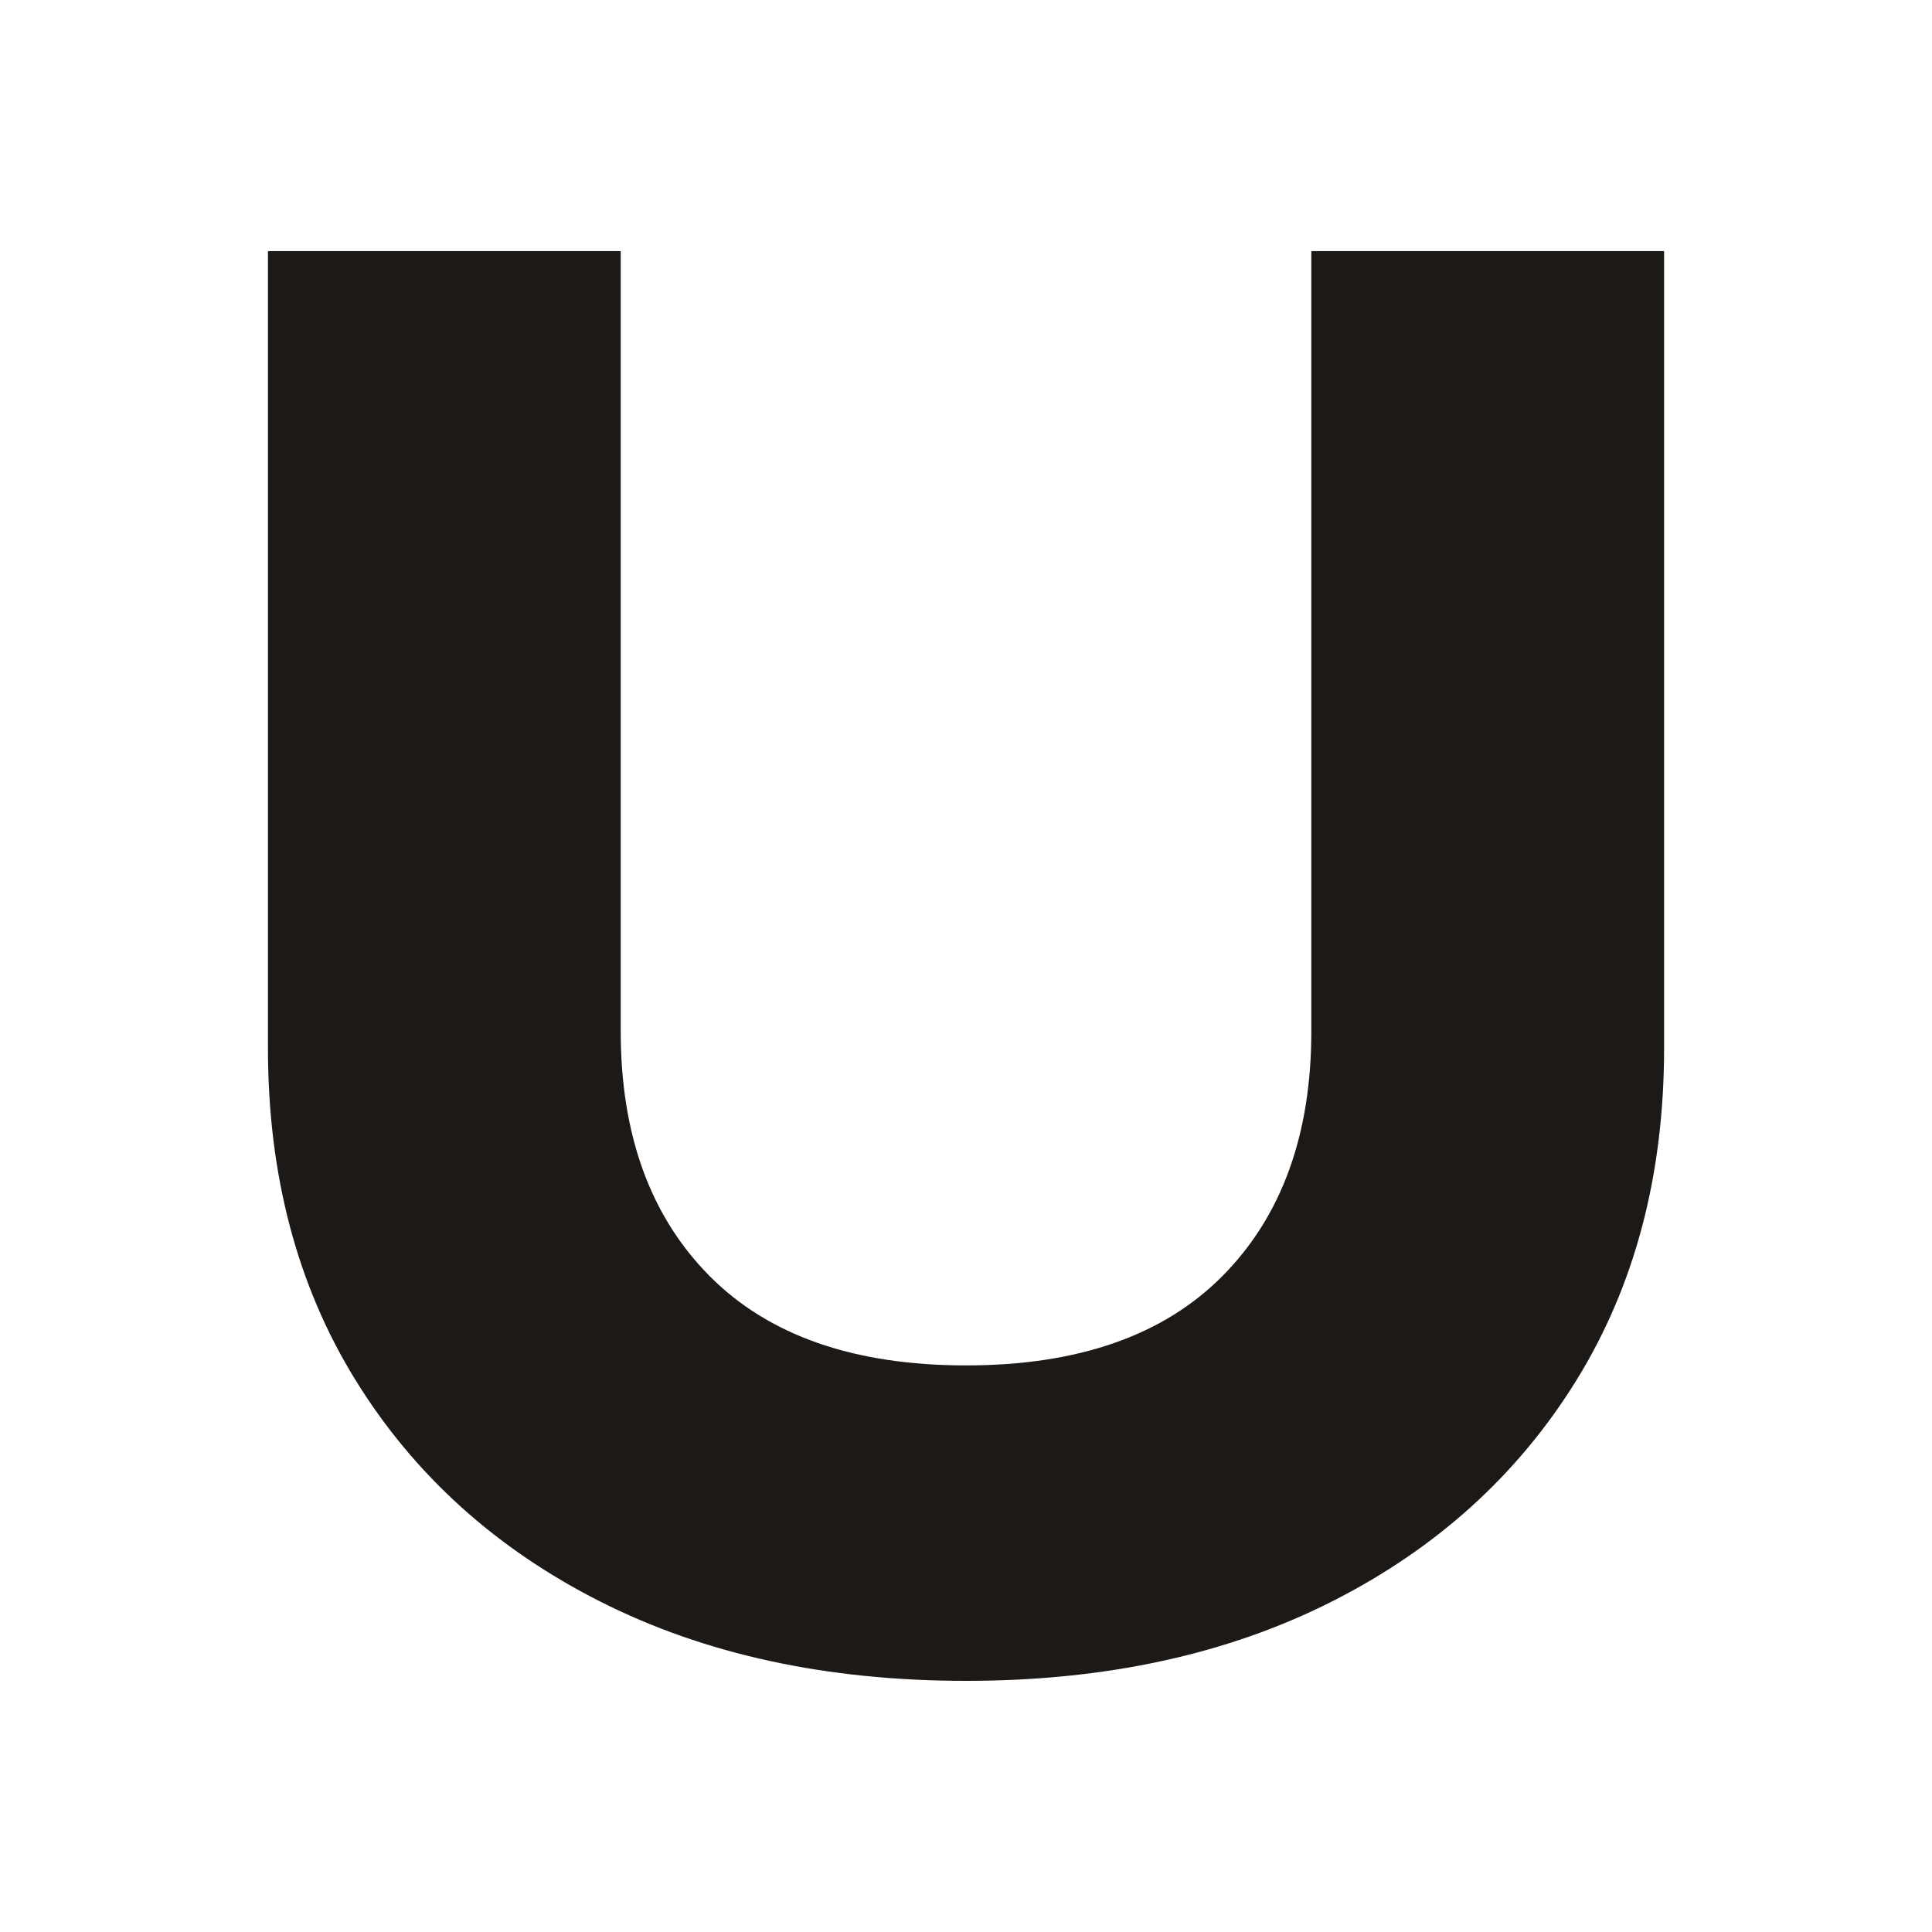
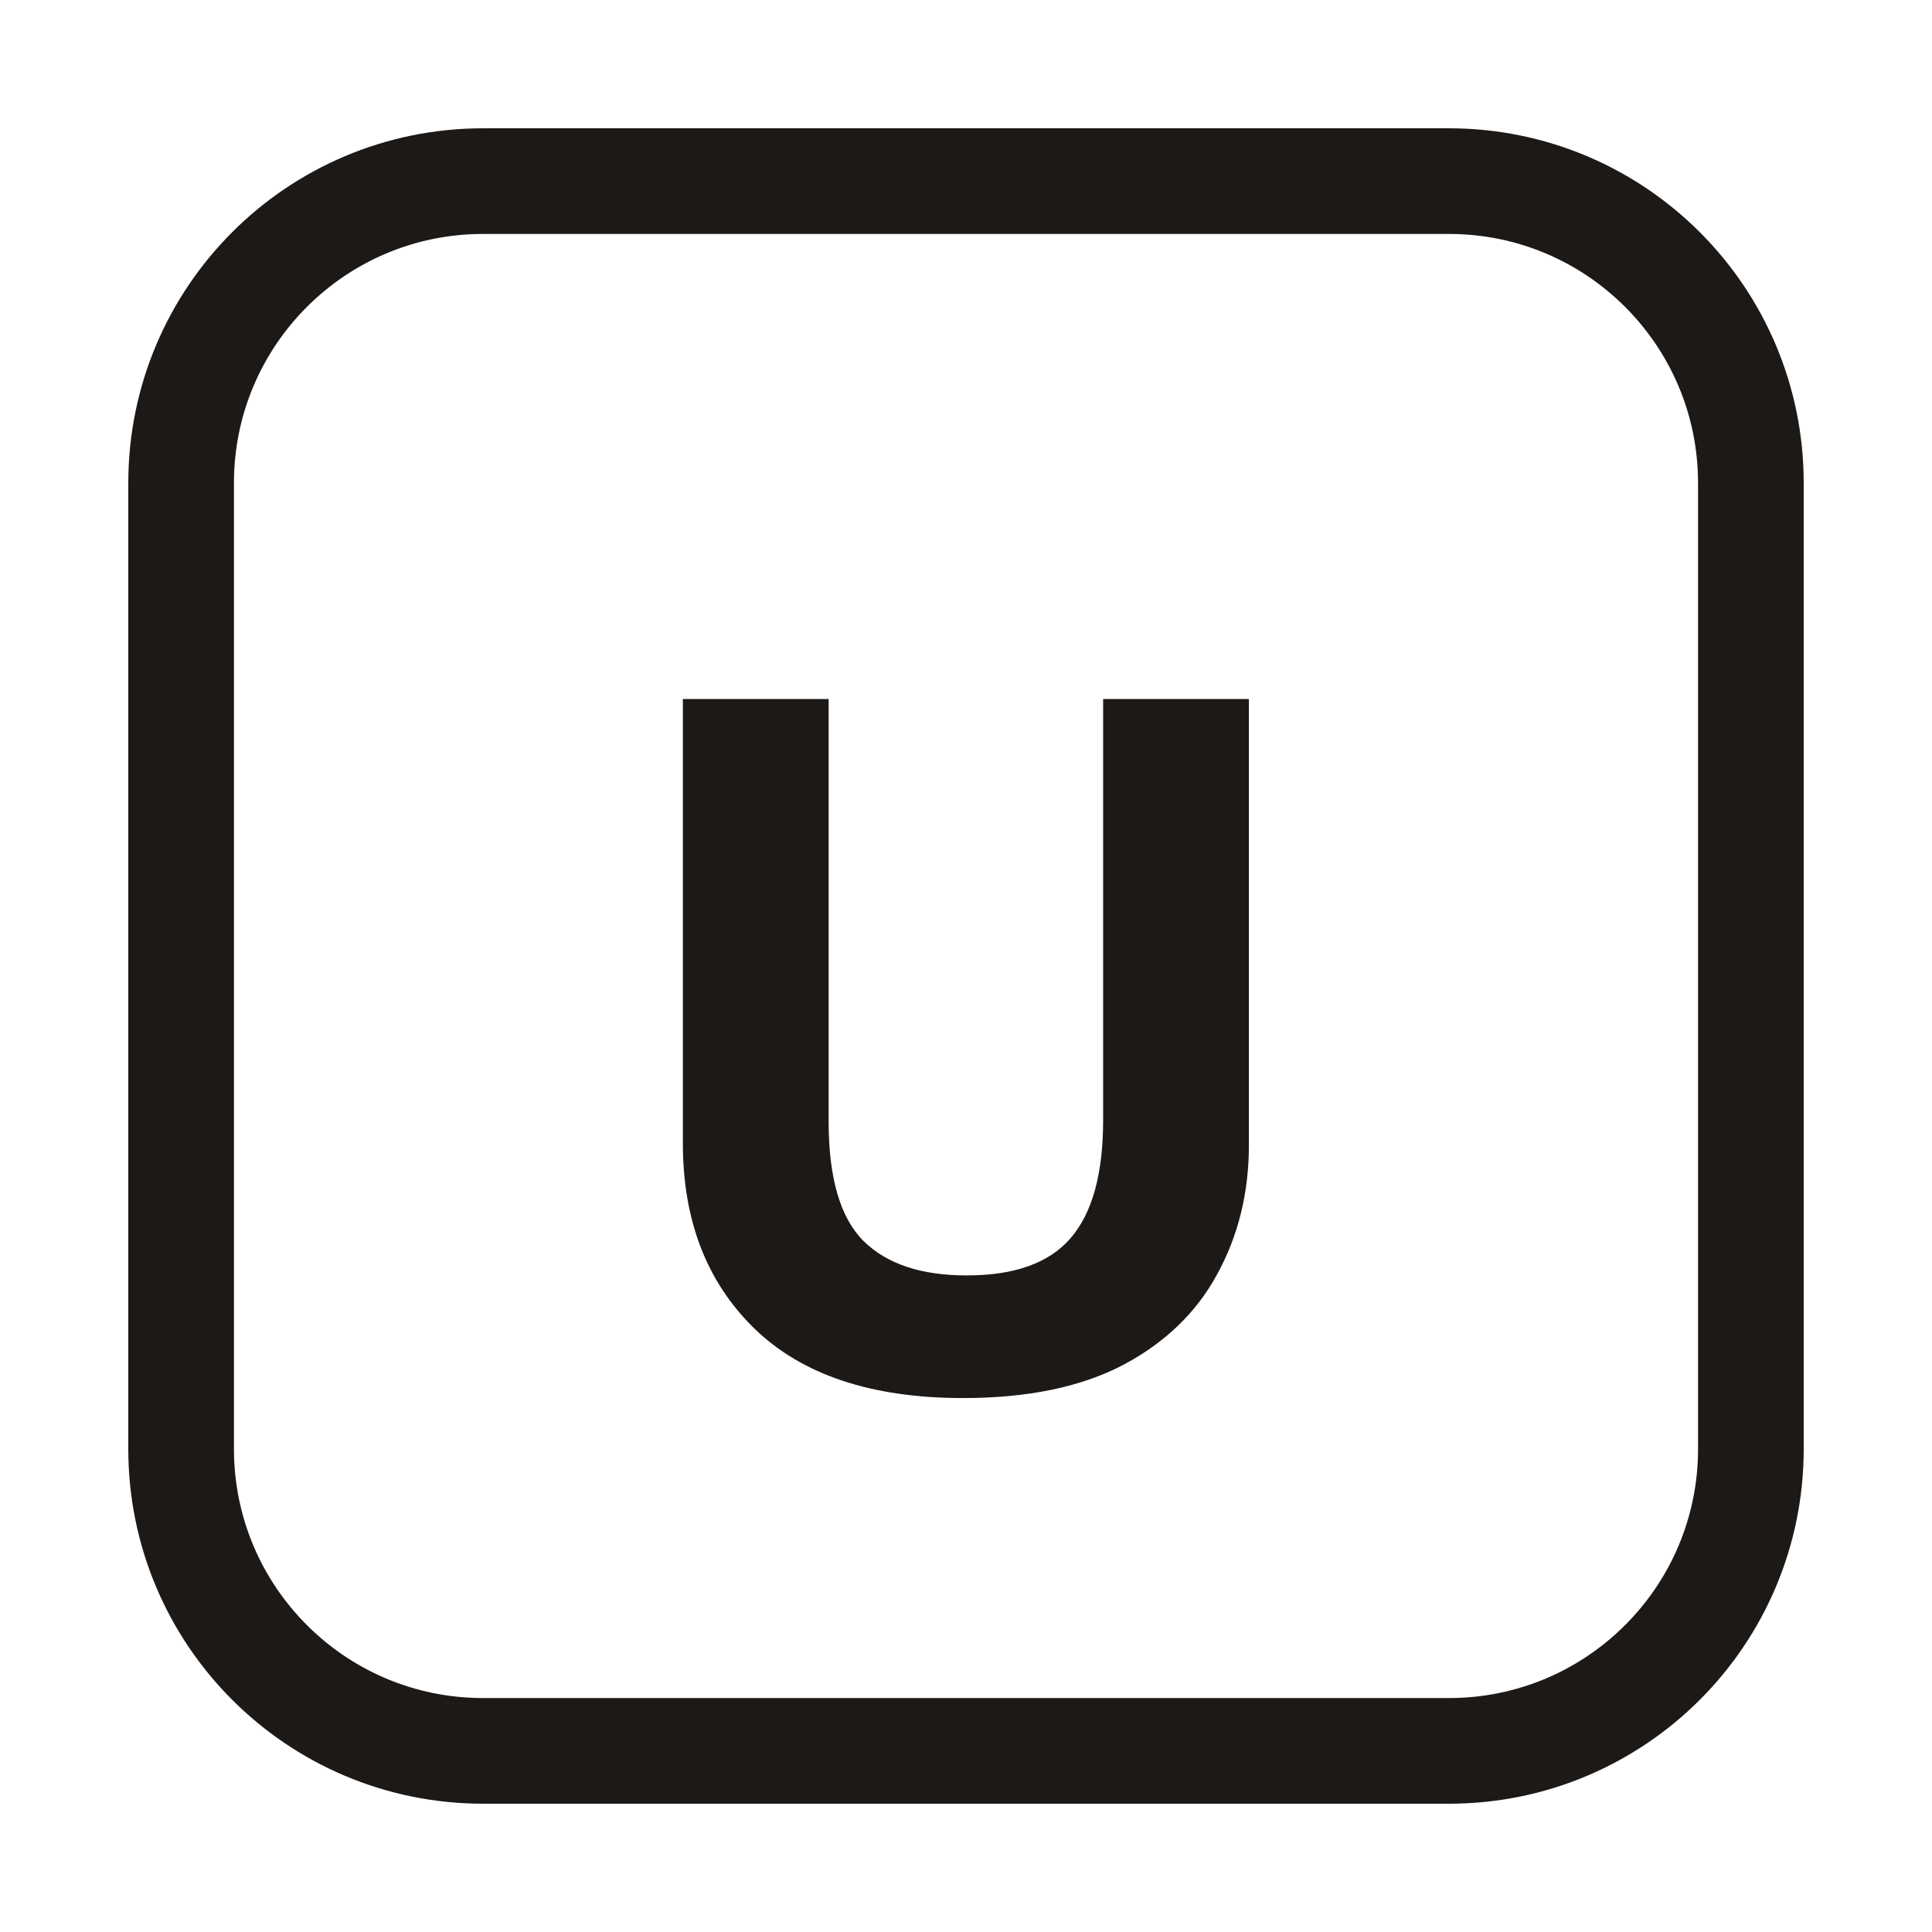
<svg xmlns="http://www.w3.org/2000/svg" viewBox="0 0 64 64" width="64" height="64" role="img" aria-label="myUNO">
-   <g transform="translate(4.981 54.691) scale(0.06183 -0.06183)" fill="#1C1917">
-     <path d="M252 332Q252 249 299.5 201.0Q347 153 437 153Q527 153 574.5 201.0Q622 249 622 332V750H811V323Q811 221 764.0 145.0Q717 69 633.0 26.5Q549 -16 437 -16Q325 -16 241.0 26.5Q157 69 110.0 145.0Q63 221 63 323V750H252Z" />
-   </g>
+   <rect x="6" y="6" width="52" height="52" rx="10" fill="none" stroke="#1C1917" stroke-width="3.5" />
+   <text x="32" y="46" font-family="'Noto Sans','Helvetica Neue',Arial,sans-serif" font-weight="800" font-size="32" fill="#1C1917" text-anchor="middle">U</text>
</svg>
